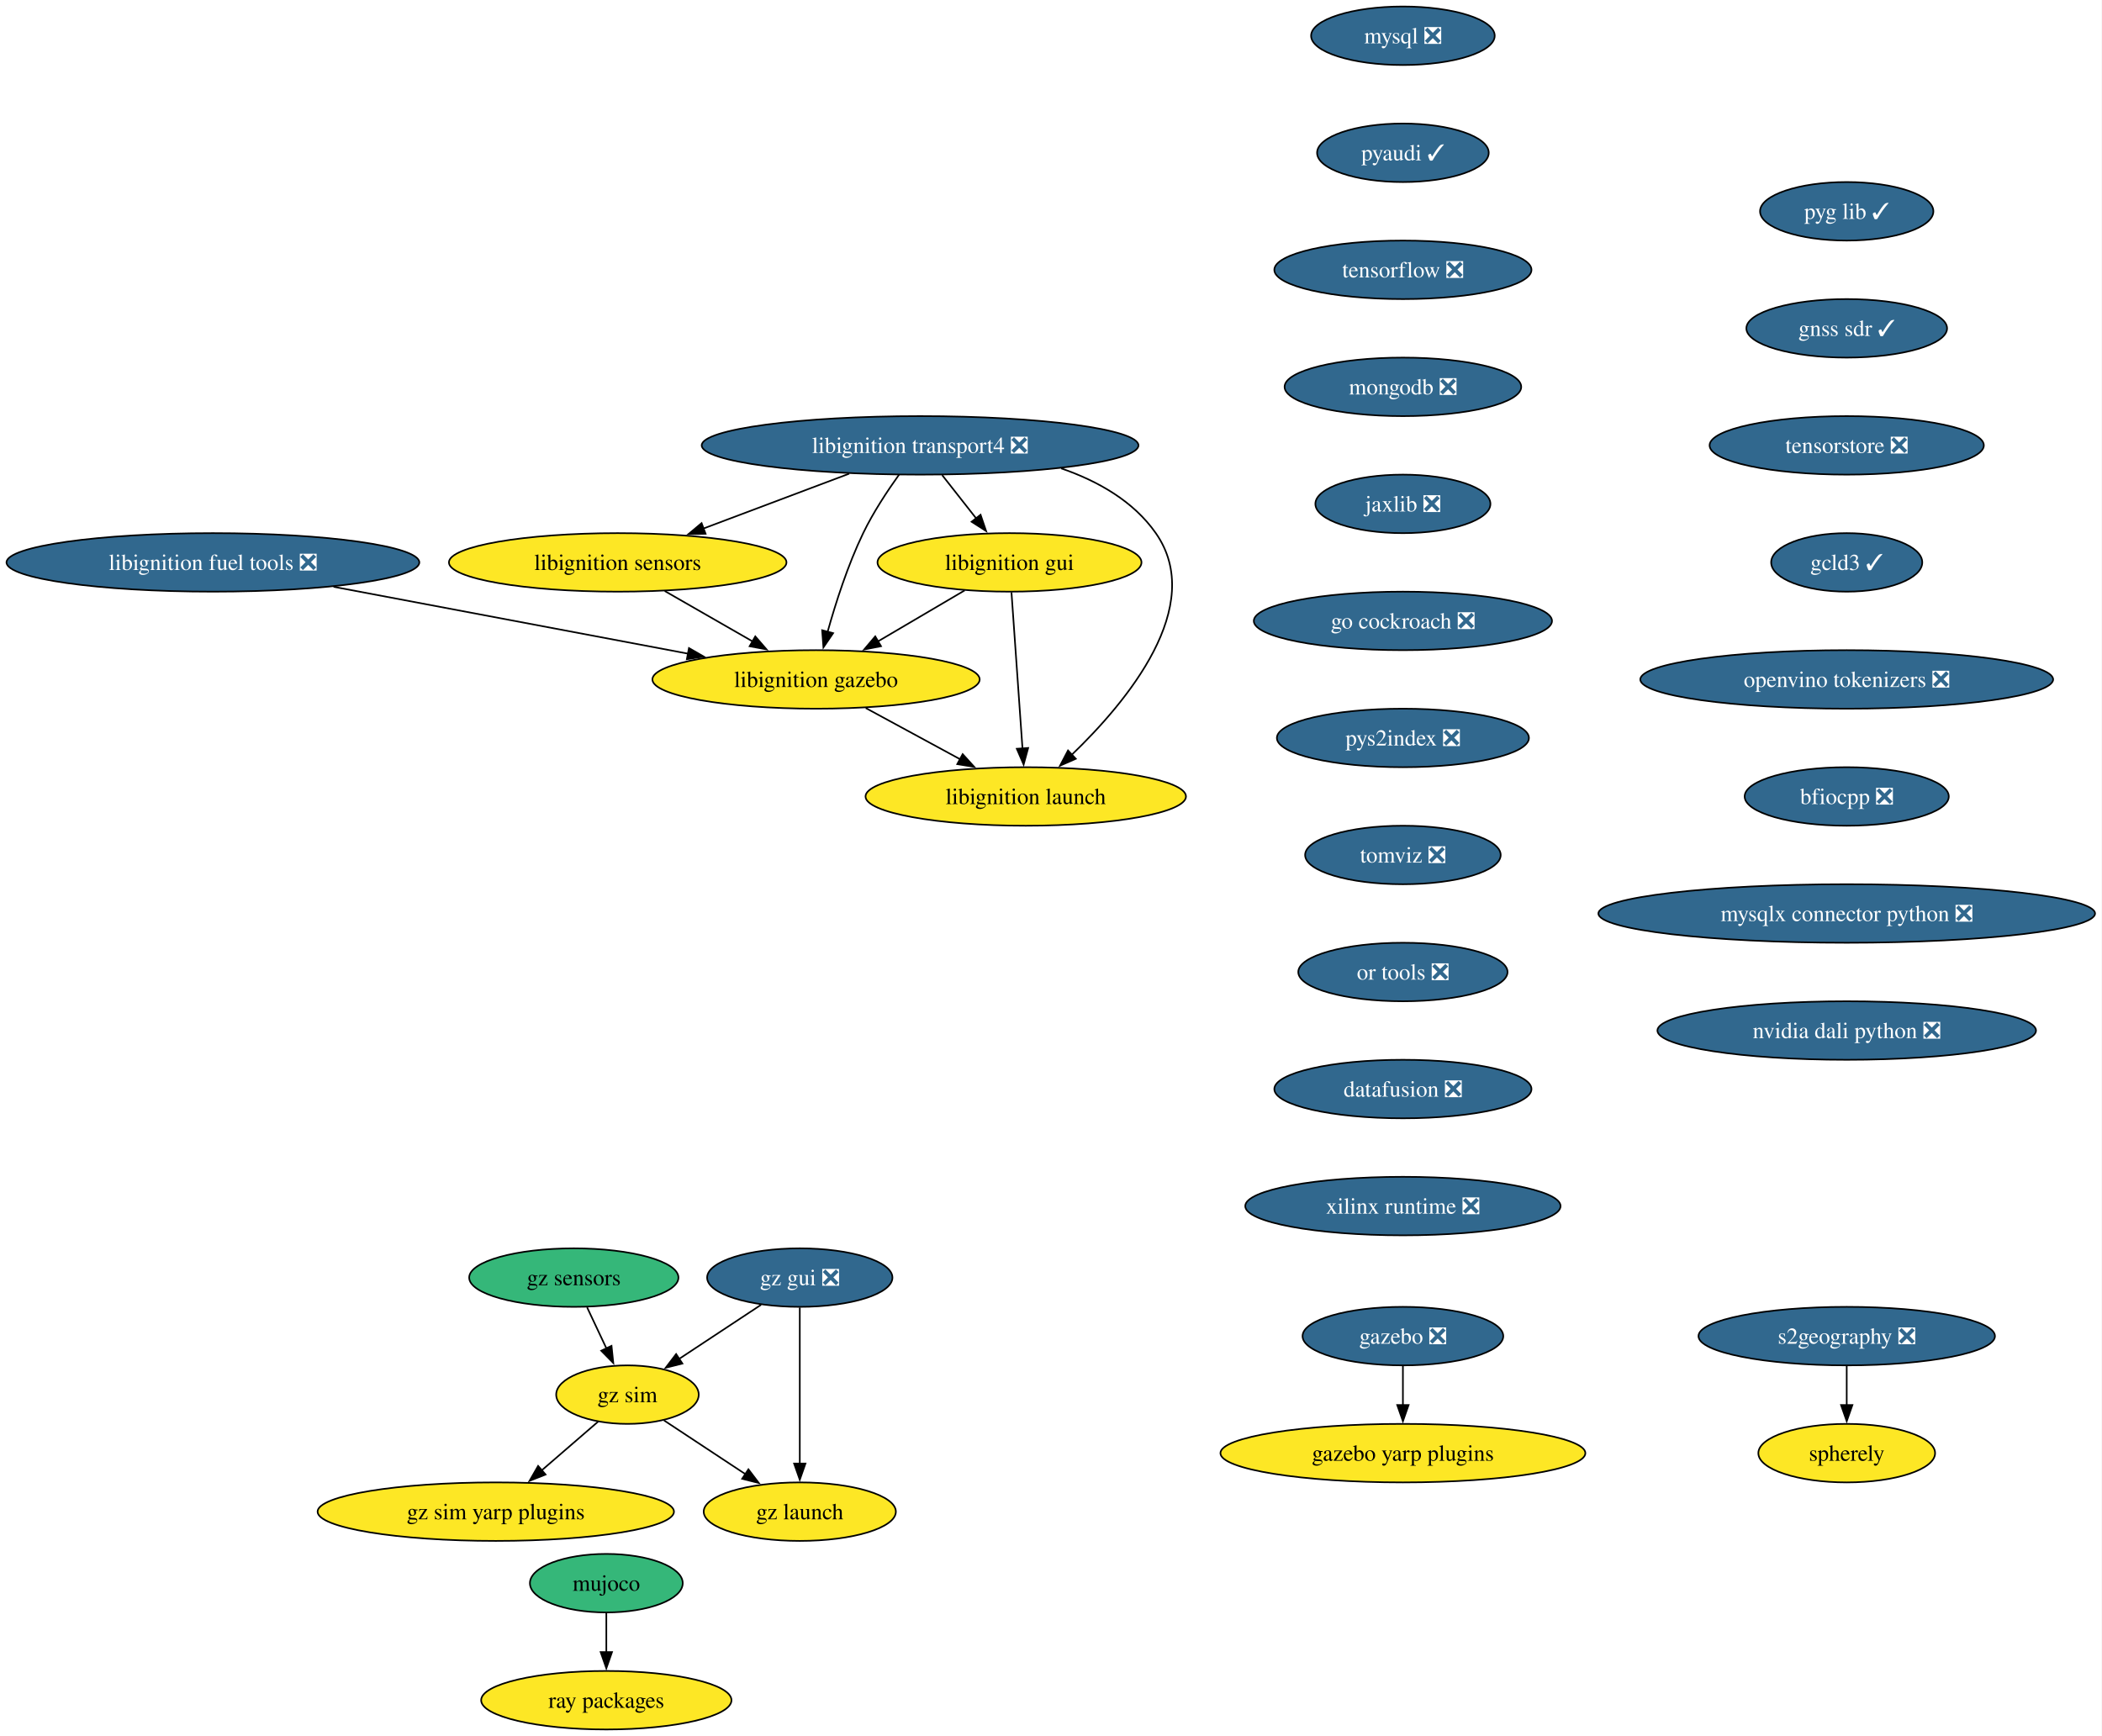
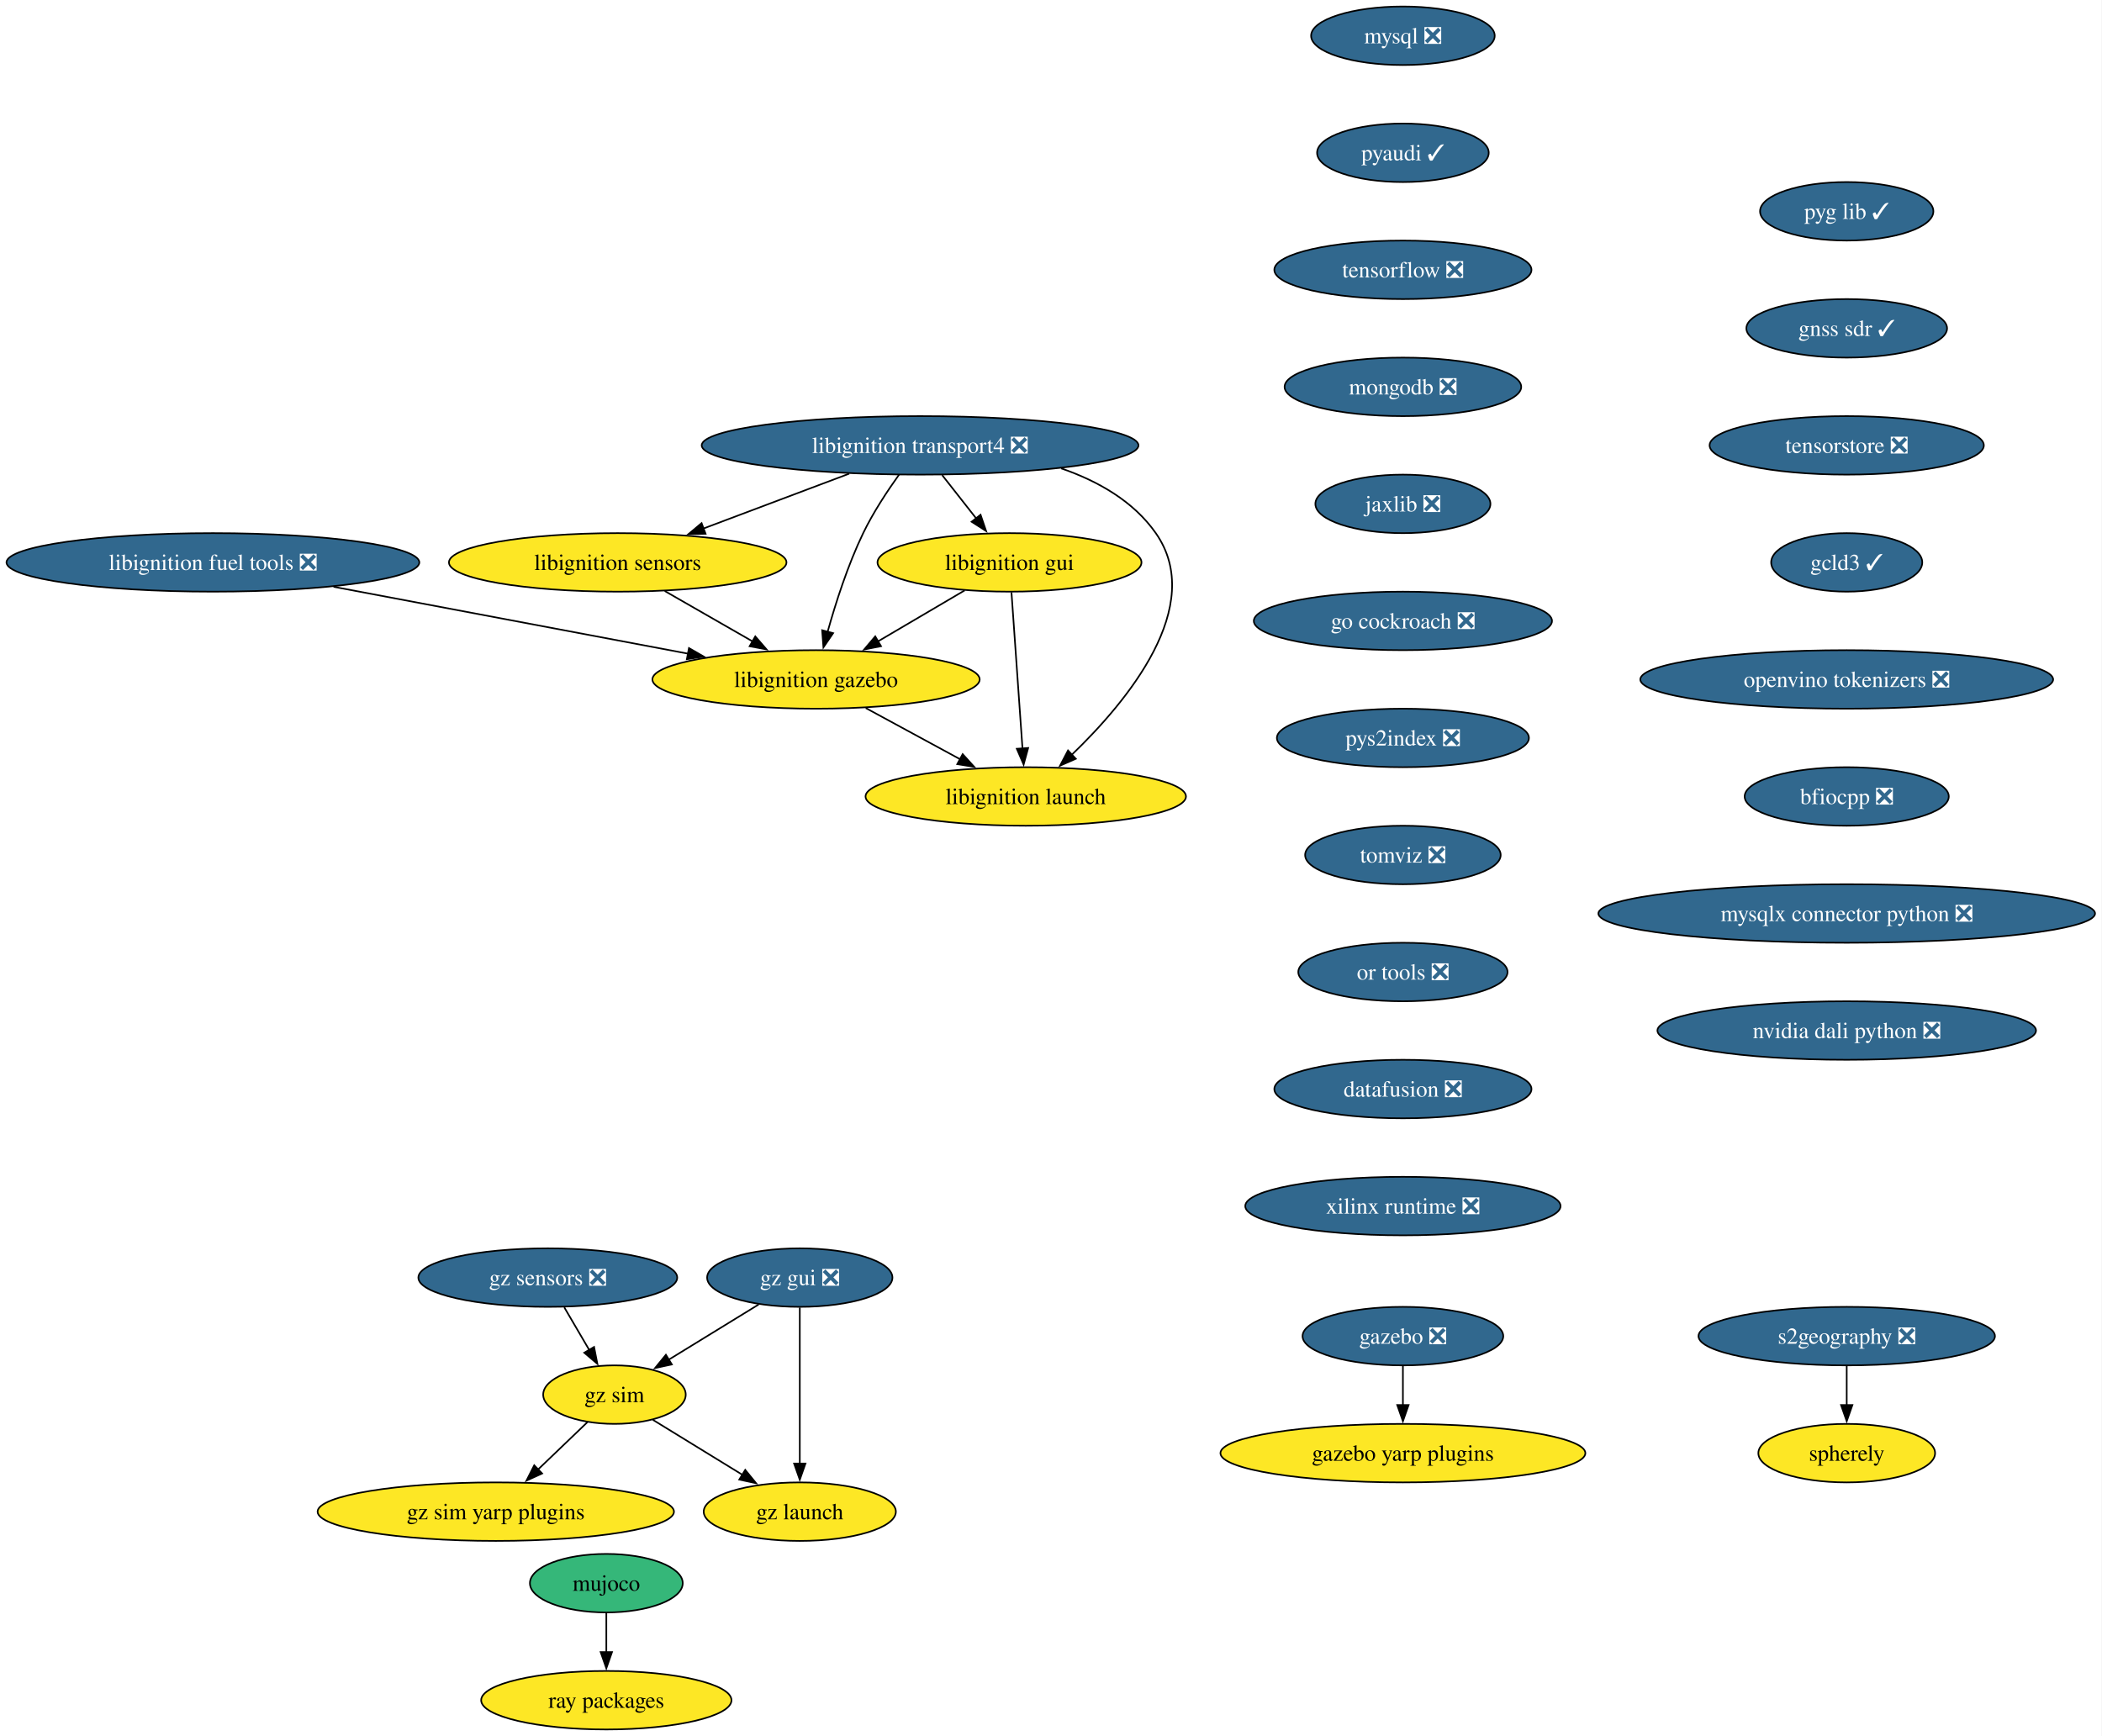
<svg xmlns="http://www.w3.org/2000/svg" xmlns:xlink="http://www.w3.org/1999/xlink" width="1293pt" height="1068pt" viewBox="0.00 0.00 1293.00 1068.00">
  <g id="graph0" class="graph" transform="scale(1 1) rotate(0) translate(4 1064)">
    <polygon fill="white" stroke="none" points="-4,4 -4,-1064 1288.72,-1064 1288.72,4 -4,4" />
    <g id="node1" class="node">
      <g id="a_node1">
        <a xlink:href="https://github.com/conda-forge/mysql-feedstock/pull/113" xlink:title="mysql ❎">
          <ellipse fill="#31688e" stroke="black" cx="858.97" cy="-1042" rx="56.47" ry="18" />
          <text xml:space="preserve" text-anchor="middle" x="858.97" y="-1037.33" font-family="Times,serif" font-size="14.00" fill="white">mysql ❎</text>
        </a>
      </g>
    </g>
    <g id="node2" class="node">
      <g id="a_node2">
        <a xlink:href="https://github.com/conda-forge/pyaudi-feedstock/pull/48" xlink:title="pyaudi ✓">
          <ellipse fill="#31688e" stroke="black" cx="858.97" cy="-970" rx="52.79" ry="18" />
          <text xml:space="preserve" text-anchor="middle" x="858.97" y="-965.33" font-family="Times,serif" font-size="14.00" fill="white">pyaudi ✓</text>
        </a>
      </g>
    </g>
    <g id="node3" class="node">
      <g id="a_node3">
        <a xlink:href="https://github.com/conda-forge/tensorflow-feedstock/pull/433" xlink:title="tensorflow ❎">
          <ellipse fill="#31688e" stroke="black" cx="858.97" cy="-898" rx="79.09" ry="18" />
          <text xml:space="preserve" text-anchor="middle" x="858.97" y="-893.33" font-family="Times,serif" font-size="14.00" fill="white">tensorflow ❎</text>
        </a>
      </g>
    </g>
    <g id="node4" class="node">
      <g id="a_node4">
        <a xlink:href="https://github.com/conda-forge/mongodb-feedstock/pull/105" xlink:title="mongodb ❎">
          <ellipse fill="#31688e" stroke="black" cx="858.97" cy="-826" rx="72.78" ry="18" />
          <text xml:space="preserve" text-anchor="middle" x="858.97" y="-821.33" font-family="Times,serif" font-size="14.00" fill="white">mongodb ❎</text>
        </a>
      </g>
    </g>
    <g id="node5" class="node">
      <g id="a_node5">
        <a xlink:href="https://github.com/conda-forge/jaxlib-feedstock/pull/316" xlink:title="jaxlib ❎">
          <ellipse fill="#31688e" stroke="black" cx="858.97" cy="-754" rx="53.84" ry="18" />
          <text xml:space="preserve" text-anchor="middle" x="858.97" y="-749.33" font-family="Times,serif" font-size="14.00" fill="white">jaxlib ❎</text>
        </a>
      </g>
    </g>
    <g id="node6" class="node">
      <g id="a_node6">
        <a xlink:href="https://github.com/conda-forge/go-cockroach-feedstock/pull/33" xlink:title="go cockroach ❎">
          <ellipse fill="#31688e" stroke="black" cx="858.97" cy="-682" rx="91.72" ry="18" />
          <text xml:space="preserve" text-anchor="middle" x="858.97" y="-677.33" font-family="Times,serif" font-size="14.00" fill="white">go cockroach ❎</text>
        </a>
      </g>
    </g>
    <g id="node15" class="node">
      <g id="a_node15">
        <a xlink:href="https://github.com/conda-forge/pys2index-feedstock/pull/29" xlink:title="pys2index ❎">
          <ellipse fill="#31688e" stroke="black" cx="858.97" cy="-610" rx="77.52" ry="18" />
          <text xml:space="preserve" text-anchor="middle" x="858.97" y="-605.33" font-family="Times,serif" font-size="14.00" fill="white">pys2index ❎</text>
        </a>
      </g>
    </g>
    <g id="node7" class="node">
      <g id="a_node7">
        <a xlink:href="https://github.com/conda-forge/libignition-transport4-feedstock/pull/108" xlink:title="libignition transport4 ❎">
          <ellipse fill="#31688e" stroke="black" cx="561.97" cy="-790" rx="134.33" ry="18" />
          <text xml:space="preserve" text-anchor="middle" x="561.97" y="-785.33" font-family="Times,serif" font-size="14.00" fill="white">libignition transport4 ❎</text>
        </a>
      </g>
    </g>
    <g id="node8" class="node">
      <g id="a_node8">
        <a xlink:href="https://github.com/conda-forge/libignition-sensors-feedstock" xlink:title="libignition sensors">
          <ellipse fill="#fde725" stroke="black" cx="375.97" cy="-718" rx="103.82" ry="18" />
          <text xml:space="preserve" text-anchor="middle" x="375.97" y="-713.33" font-family="Times,serif" font-size="14.00">libignition sensors</text>
        </a>
      </g>
    </g>
    <g id="edge6" class="edge">
      <path fill="none" stroke="black" d="M518.36,-772.59C491.51,-762.48 456.92,-749.47 428.56,-738.79" />
      <polygon fill="black" stroke="black" points="430.03,-735.61 419.44,-735.36 427.57,-742.16 430.03,-735.61" />
    </g>
    <g id="node9" class="node">
      <g id="a_node9">
        <a xlink:href="https://github.com/conda-forge/libignition-gui-feedstock" xlink:title="libignition gui">
          <ellipse fill="#fde725" stroke="black" cx="616.97" cy="-718" rx="81.2" ry="18" />
          <text xml:space="preserve" text-anchor="middle" x="616.97" y="-713.33" font-family="Times,serif" font-size="14.00">libignition gui</text>
        </a>
      </g>
    </g>
    <g id="edge7" class="edge">
      <path fill="none" stroke="black" d="M575.56,-771.7C581.89,-763.64 589.55,-753.89 596.55,-744.98" />
      <polygon fill="black" stroke="black" points="599.17,-747.32 602.59,-737.29 593.66,-743 599.17,-747.32" />
    </g>
    <g id="node10" class="node">
      <g id="a_node10">
        <a xlink:href="https://github.com/conda-forge/libignition-gazebo-feedstock" xlink:title="libignition gazebo">
          <ellipse fill="#fde725" stroke="black" cx="497.97" cy="-646" rx="100.66" ry="18" />
          <text xml:space="preserve" text-anchor="middle" x="497.97" y="-641.33" font-family="Times,serif" font-size="14.00">libignition gazebo</text>
        </a>
      </g>
    </g>
    <g id="edge8" class="edge">
      <path fill="none" stroke="black" d="M549.07,-772.03C541.85,-761.96 533.1,-748.71 526.97,-736 517.53,-716.43 510.04,-693.02 505.04,-675.13" />
      <polygon fill="black" stroke="black" points="508.48,-674.47 502.51,-665.72 501.72,-676.28 508.48,-674.47" />
    </g>
    <g id="node11" class="node">
      <g id="a_node11">
        <a xlink:href="https://github.com/conda-forge/libignition-launch-feedstock" xlink:title="libignition launch">
          <ellipse fill="#fde725" stroke="black" cx="626.97" cy="-574" rx="98.56" ry="18" />
          <text xml:space="preserve" text-anchor="middle" x="626.97" y="-569.33" font-family="Times,serif" font-size="14.00">libignition launch</text>
        </a>
      </g>
    </g>
    <g id="edge9" class="edge">
      <path fill="none" stroke="black" d="M648.75,-775.85C671.37,-768.05 693.22,-755.66 706.97,-736 738.29,-691.2 689.3,-632.33 655.24,-599.62" />
      <polygon fill="black" stroke="black" points="657.76,-597.19 648.06,-592.93 652.98,-602.31 657.76,-597.19" />
    </g>
    <g id="edge10" class="edge">
      <path fill="none" stroke="black" d="M404.88,-700.41C421.02,-691.15 441.35,-679.49 458.89,-669.42" />
      <polygon fill="black" stroke="black" points="460.6,-672.48 467.53,-664.47 457.11,-666.41 460.6,-672.48" />
    </g>
    <g id="edge11" class="edge">
      <path fill="none" stroke="black" d="M589.37,-700.76C573.53,-691.45 553.4,-679.61 536.07,-669.41" />
      <polygon fill="black" stroke="black" points="537.94,-666.45 527.55,-664.4 534.39,-672.49 537.94,-666.45" />
    </g>
    <g id="edge12" class="edge">
      <path fill="none" stroke="black" d="M618.19,-699.59C619.88,-675.61 622.94,-632.14 624.97,-603.42" />
      <polygon fill="black" stroke="black" points="628.45,-603.84 625.66,-593.62 621.46,-603.35 628.45,-603.84" />
    </g>
    <g id="edge13" class="edge">
      <path fill="none" stroke="black" d="M528.54,-628.41C545.89,-619 567.82,-607.1 586.57,-596.92" />
      <polygon fill="black" stroke="black" points="588.17,-600.04 595.29,-592.19 584.83,-593.89 588.17,-600.04" />
    </g>
    <g id="node12" class="node">
      <g id="a_node12">
        <a xlink:href="https://github.com/conda-forge/gazebo-feedstock/pull/243" xlink:title="gazebo ❎">
          <ellipse fill="#31688e" stroke="black" cx="858.97" cy="-242" rx="61.73" ry="18" />
          <text xml:space="preserve" text-anchor="middle" x="858.97" y="-237.32" font-family="Times,serif" font-size="14.00" fill="white">gazebo ❎</text>
        </a>
      </g>
    </g>
    <g id="node13" class="node">
      <g id="a_node13">
        <a xlink:href="https://github.com/conda-forge/gazebo-yarp-plugins-feedstock" xlink:title="gazebo yarp plugins">
          <ellipse fill="#fde725" stroke="black" cx="858.97" cy="-170" rx="112.24" ry="18" />
          <text xml:space="preserve" text-anchor="middle" x="858.97" y="-165.32" font-family="Times,serif" font-size="14.00">gazebo yarp plugins</text>
        </a>
      </g>
    </g>
    <g id="edge14" class="edge">
      <path fill="none" stroke="black" d="M858.97,-223.7C858.97,-216.41 858.97,-207.73 858.97,-199.54" />
      <polygon fill="black" stroke="black" points="862.47,-199.62 858.97,-189.62 855.47,-199.62 862.47,-199.62" />
    </g>
    <g id="node14" class="node">
      <g id="a_node14">
        <a xlink:href="https://github.com/conda-forge/libignition-fuel-tools-feedstock/pull/105" xlink:title="libignition fuel tools ❎">
          <ellipse fill="#31688e" stroke="black" cx="126.97" cy="-718" rx="126.97" ry="18" />
          <text xml:space="preserve" text-anchor="middle" x="126.97" y="-713.33" font-family="Times,serif" font-size="14.00" fill="white">libignition fuel tools ❎</text>
        </a>
      </g>
    </g>
    <g id="edge15" class="edge">
      <path fill="none" stroke="black" d="M201.15,-703C264.29,-691.09 354.73,-674.03 419.15,-661.87" />
      <polygon fill="black" stroke="black" points="419.8,-665.31 428.98,-660.02 418.5,-658.43 419.8,-665.31" />
    </g>
    <g id="node16" class="node">
      <g id="a_node16">
        <a xlink:href="https://github.com/conda-forge/tomviz-feedstock/pull/75" xlink:title="tomviz ❎">
          <ellipse fill="#31688e" stroke="black" cx="858.97" cy="-538" rx="60.15" ry="18" />
          <text xml:space="preserve" text-anchor="middle" x="858.97" y="-533.33" font-family="Times,serif" font-size="14.00" fill="white">tomviz ❎</text>
        </a>
      </g>
    </g>
    <g id="node18" class="node">
      <g id="a_node18">
        <a xlink:href="https://github.com/conda-forge/or-tools-feedstock/pull/66" xlink:title="or tools ❎">
          <ellipse fill="#31688e" stroke="black" cx="858.97" cy="-466" rx="64.36" ry="18" />
          <text xml:space="preserve" text-anchor="middle" x="858.97" y="-461.32" font-family="Times,serif" font-size="14.00" fill="white">or tools ❎</text>
        </a>
      </g>
    </g>
    <g id="node17" class="node">
      <g id="a_node17">
        <a xlink:href="https://github.com/conda-forge/ray-packages-feedstock" xlink:title="ray packages">
          <ellipse fill="#fde725" stroke="black" cx="368.97" cy="-18" rx="76.99" ry="18" />
          <text xml:space="preserve" text-anchor="middle" x="368.97" y="-13.32" font-family="Times,serif" font-size="14.00">ray packages</text>
        </a>
      </g>
    </g>
    <g id="node19" class="node">
      <g id="a_node19">
        <a xlink:href="https://github.com/conda-forge/datafusion-feedstock/pull/69" xlink:title="datafusion ❎">
          <ellipse fill="#31688e" stroke="black" cx="858.97" cy="-394" rx="79.09" ry="18" />
          <text xml:space="preserve" text-anchor="middle" x="858.97" y="-389.32" font-family="Times,serif" font-size="14.00" fill="white">datafusion ❎</text>
        </a>
      </g>
    </g>
    <g id="node20" class="node">
      <g id="a_node20">
        <a xlink:href="https://github.com/conda-forge/xilinx-runtime-feedstock/pull/41" xlink:title="xilinx runtime ❎">
          <ellipse fill="#31688e" stroke="black" cx="858.97" cy="-322" rx="96.98" ry="18" />
          <text xml:space="preserve" text-anchor="middle" x="858.97" y="-317.32" font-family="Times,serif" font-size="14.00" fill="white">xilinx runtime ❎</text>
        </a>
      </g>
    </g>
    <g id="node21" class="node">
      <g id="a_node21">
        <a xlink:href="https://github.com/conda-forge/mujoco-feedstock" xlink:title="mujoco">
          <ellipse fill="#35b779" stroke="black" cx="368.97" cy="-90" rx="47" ry="18" />
          <text xml:space="preserve" text-anchor="middle" x="368.97" y="-85.33" font-family="Times,serif" font-size="14.00">mujoco</text>
        </a>
      </g>
    </g>
    <g id="edge21" class="edge">
      <path fill="none" stroke="black" d="M368.97,-71.7C368.97,-64.41 368.97,-55.73 368.97,-47.54" />
      <polygon fill="black" stroke="black" points="372.47,-47.62 368.97,-37.62 365.47,-47.62 372.47,-47.62" />
    </g>
    <g id="node22" class="node">
      <g id="a_node22">
        <a xlink:href="https://github.com/conda-forge/gz-gui-feedstock/pull/65" xlink:title="gz gui ❎">
          <ellipse fill="#31688e" stroke="black" cx="487.97" cy="-278" rx="57" ry="18" />
          <text xml:space="preserve" text-anchor="middle" x="487.97" y="-273.32" font-family="Times,serif" font-size="14.00" fill="white">gz gui ❎</text>
        </a>
      </g>
    </g>
    <g id="node23" class="node">
      <g id="a_node23">
        <a xlink:href="https://github.com/conda-forge/gz-sim-feedstock" xlink:title="gz sim">
-           <ellipse fill="#fde725" stroke="black" cx="381.97" cy="-206" rx="43.84" ry="18" />
-           <text xml:space="preserve" text-anchor="middle" x="381.97" y="-201.33" font-family="Times,serif" font-size="14.00">gz sim</text>
+           <ellipse fill="#fde725" stroke="black" cx="373.97" cy="-206" rx="43.84" ry="18" />
+           <text xml:space="preserve" text-anchor="middle" x="373.97" y="-201.33" font-family="Times,serif" font-size="14.00">gz sim</text>
        </a>
      </g>
    </g>
    <g id="edge22" class="edge">
-       <path fill="none" stroke="black" d="M464.18,-261.29C449.32,-251.48 430,-238.72 413.83,-228.04" />
-       <polygon fill="black" stroke="black" points="415.77,-225.12 405.49,-222.53 411.91,-230.97 415.77,-225.12" />
+       <path fill="none" stroke="black" d="M462.67,-261.46C446.29,-251.41 424.78,-238.2 407.05,-227.31" />
+       <polygon fill="black" stroke="black" points="409.28,-224.58 398.93,-222.33 405.62,-230.54 409.28,-224.58" />
    </g>
    <g id="node24" class="node">
      <g id="a_node24">
        <a xlink:href="https://github.com/conda-forge/gz-launch-feedstock" xlink:title="gz launch">
          <ellipse fill="#fde725" stroke="black" cx="487.97" cy="-134" rx="59.1" ry="18" />
          <text xml:space="preserve" text-anchor="middle" x="487.97" y="-129.32" font-family="Times,serif" font-size="14.00">gz launch</text>
        </a>
      </g>
    </g>
    <g id="edge23" class="edge">
      <path fill="none" stroke="black" d="M487.97,-259.59C487.97,-235.61 487.97,-192.14 487.97,-163.42" />
      <polygon fill="black" stroke="black" points="491.47,-163.62 487.97,-153.62 484.47,-163.62 491.47,-163.62" />
    </g>
    <g id="edge24" class="edge">
-       <path fill="none" stroke="black" d="M404.45,-190.15C419.08,-180.49 438.42,-167.72 454.8,-156.9" />
-       <polygon fill="black" stroke="black" points="456.37,-160.06 462.78,-151.63 452.51,-154.22 456.37,-160.06" />
+       <path fill="none" stroke="black" d="M397.59,-190.5C413.47,-180.74 434.7,-167.71 452.59,-156.73" />
+       <polygon fill="black" stroke="black" points="454.42,-159.71 461.11,-151.49 450.75,-153.74 454.42,-159.71" />
    </g>
    <g id="node25" class="node">
      <g id="a_node25">
        <a xlink:href="https://github.com/conda-forge/gz-sim-yarp-plugins-feedstock" xlink:title="gz sim yarp plugins">
          <ellipse fill="#fde725" stroke="black" cx="300.97" cy="-134" rx="109.61" ry="18" />
          <text xml:space="preserve" text-anchor="middle" x="300.97" y="-129.32" font-family="Times,serif" font-size="14.00">gz sim yarp plugins</text>
        </a>
      </g>
    </g>
    <g id="edge25" class="edge">
-       <path fill="none" stroke="black" d="M363.99,-189.46C353.74,-180.61 340.67,-169.31 329.09,-159.3" />
-       <polygon fill="black" stroke="black" points="331.6,-156.84 321.74,-152.95 327.02,-162.14 331.6,-156.84" />
+       <path fill="none" stroke="black" d="M357.4,-189.12C348.4,-180.48 337.06,-169.61 326.91,-159.88" />
+       <polygon fill="black" stroke="black" points="329.48,-157.49 319.84,-153.09 324.63,-162.54 329.48,-157.49" />
    </g>
    <g id="node26" class="node">
      <g id="a_node26">
-         <a xlink:href="https://github.com/conda-forge/gz-sensors-feedstock" xlink:title="gz sensors">
-           <ellipse fill="#35b779" stroke="black" cx="348.97" cy="-278" rx="64.36" ry="18" />
-           <text xml:space="preserve" text-anchor="middle" x="348.97" y="-273.32" font-family="Times,serif" font-size="14.00">gz sensors</text>
+         <a xlink:href="https://github.com/conda-forge/gz-sensors-feedstock/pull/73" xlink:title="gz sensors ❎">
+           <ellipse fill="#31688e" stroke="black" cx="332.97" cy="-278" rx="79.62" ry="18" />
+           <text xml:space="preserve" text-anchor="middle" x="332.97" y="-273.32" font-family="Times,serif" font-size="14.00" fill="white">gz sensors ❎</text>
        </a>
      </g>
    </g>
    <g id="edge26" class="edge">
-       <path fill="none" stroke="black" d="M357.13,-259.7C360.72,-252.07 365.04,-242.92 369.05,-234.4" />
-       <polygon fill="black" stroke="black" points="372.16,-236.01 373.26,-225.47 365.83,-233.03 372.16,-236.01" />
+       <path fill="none" stroke="black" d="M343.1,-259.7C347.74,-251.78 353.33,-242.23 358.48,-233.44" />
+       <polygon fill="black" stroke="black" points="361.43,-235.33 363.47,-224.93 355.39,-231.79 361.43,-235.33" />
    </g>
    <g id="node27" class="node">
      <g id="a_node27">
        <a xlink:href="https://github.com/conda-forge/pyg-lib-feedstock/pull/38" xlink:title="pyg lib ✓">
          <ellipse fill="#31688e" stroke="black" cx="1131.97" cy="-934" rx="53.31" ry="18" />
          <text xml:space="preserve" text-anchor="middle" x="1131.97" y="-929.33" font-family="Times,serif" font-size="14.00" fill="white">pyg lib ✓</text>
        </a>
      </g>
    </g>
    <g id="node28" class="node">
      <g id="a_node28">
        <a xlink:href="https://github.com/conda-forge/gnss-sdr-feedstock/pull/38" xlink:title="gnss sdr ✓">
          <ellipse fill="#31688e" stroke="black" cx="1131.97" cy="-862" rx="61.73" ry="18" />
          <text xml:space="preserve" text-anchor="middle" x="1131.97" y="-857.33" font-family="Times,serif" font-size="14.00" fill="white">gnss sdr ✓</text>
        </a>
      </g>
    </g>
    <g id="node31" class="node">
      <g id="a_node31">
        <a xlink:href="https://github.com/conda-forge/tensorstore-feedstock/pull/56" xlink:title="tensorstore ❎">
          <ellipse fill="#31688e" stroke="black" cx="1131.97" cy="-790" rx="84.35" ry="18" />
          <text xml:space="preserve" text-anchor="middle" x="1131.97" y="-785.33" font-family="Times,serif" font-size="14.00" fill="white">tensorstore ❎</text>
        </a>
      </g>
    </g>
    <g id="node29" class="node">
      <g id="a_node29">
        <a xlink:href="https://github.com/conda-forge/s2geography-feedstock/pull/11" xlink:title="s2geography ❎">
          <ellipse fill="#31688e" stroke="black" cx="1131.97" cy="-242" rx="91.19" ry="18" />
          <text xml:space="preserve" text-anchor="middle" x="1131.97" y="-237.32" font-family="Times,serif" font-size="14.00" fill="white">s2geography ❎</text>
        </a>
      </g>
    </g>
    <g id="node30" class="node">
      <g id="a_node30">
        <a xlink:href="https://github.com/conda-forge/spherely-feedstock" xlink:title="spherely">
          <ellipse fill="#fde725" stroke="black" cx="1131.97" cy="-170" rx="54.36" ry="18" />
          <text xml:space="preserve" text-anchor="middle" x="1131.97" y="-165.32" font-family="Times,serif" font-size="14.00">spherely</text>
        </a>
      </g>
    </g>
    <g id="edge28" class="edge">
      <path fill="none" stroke="black" d="M1131.97,-223.7C1131.97,-216.41 1131.97,-207.73 1131.97,-199.54" />
      <polygon fill="black" stroke="black" points="1135.47,-199.62 1131.97,-189.62 1128.47,-199.62 1135.47,-199.62" />
    </g>
    <g id="node32" class="node">
      <g id="a_node32">
        <a xlink:href="https://github.com/conda-forge/gcld3-feedstock/pull/17" xlink:title="gcld3 ✓">
          <ellipse fill="#31688e" stroke="black" cx="1131.97" cy="-718" rx="46.47" ry="18" />
          <text xml:space="preserve" text-anchor="middle" x="1131.97" y="-713.33" font-family="Times,serif" font-size="14.00" fill="white">gcld3 ✓</text>
        </a>
      </g>
    </g>
    <g id="node33" class="node">
      <g id="a_node33">
        <a xlink:href="https://github.com/conda-forge/openvino-tokenizers-feedstock/pull/44" xlink:title="openvino tokenizers ❎">
          <ellipse fill="#31688e" stroke="black" cx="1131.97" cy="-646" rx="126.97" ry="18" />
          <text xml:space="preserve" text-anchor="middle" x="1131.97" y="-641.33" font-family="Times,serif" font-size="14.00" fill="white">openvino tokenizers ❎</text>
        </a>
      </g>
    </g>
    <g id="node34" class="node">
      <g id="a_node34">
        <a xlink:href="https://github.com/conda-forge/bfiocpp-feedstock/pull/15" xlink:title="bfiocpp ❎">
          <ellipse fill="#31688e" stroke="black" cx="1131.97" cy="-574" rx="62.78" ry="18" />
          <text xml:space="preserve" text-anchor="middle" x="1131.97" y="-569.33" font-family="Times,serif" font-size="14.00" fill="white">bfiocpp ❎</text>
        </a>
      </g>
    </g>
    <g id="node35" class="node">
      <g id="a_node35">
        <a xlink:href="https://github.com/conda-forge/mysqlx-connector-python-feedstock/pull/12" xlink:title="mysqlx connector python ❎">
          <ellipse fill="#31688e" stroke="black" cx="1131.97" cy="-502" rx="152.75" ry="18" />
          <text xml:space="preserve" text-anchor="middle" x="1131.97" y="-497.32" font-family="Times,serif" font-size="14.00" fill="white">mysqlx connector python ❎</text>
        </a>
      </g>
    </g>
    <g id="node36" class="node">
      <g id="a_node36">
        <a xlink:href="https://github.com/conda-forge/nvidia-dali-python-feedstock/pull/41" xlink:title="nvidia dali python ❎">
          <ellipse fill="#31688e" stroke="black" cx="1131.97" cy="-430" rx="116.45" ry="18" />
          <text xml:space="preserve" text-anchor="middle" x="1131.97" y="-425.32" font-family="Times,serif" font-size="14.00" fill="white">nvidia dali python ❎</text>
        </a>
      </g>
    </g>
  </g>
</svg>
